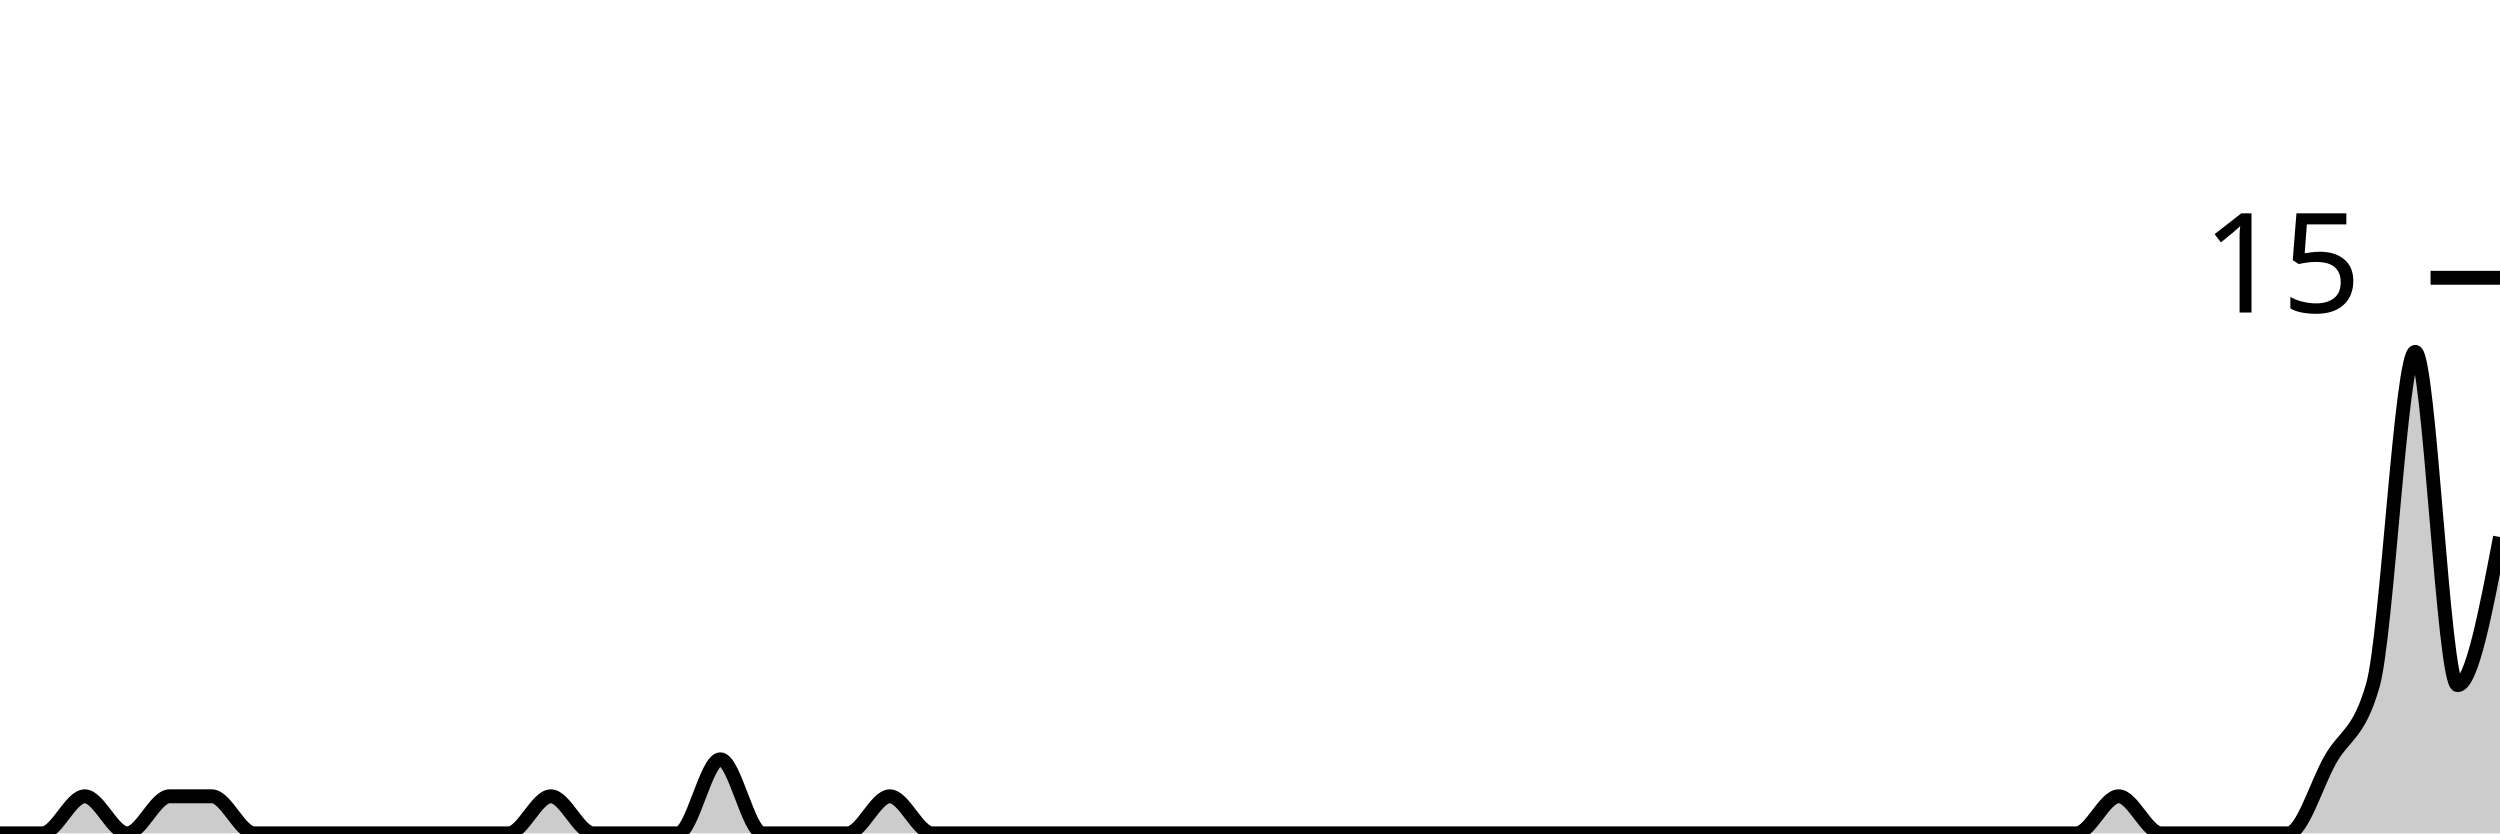
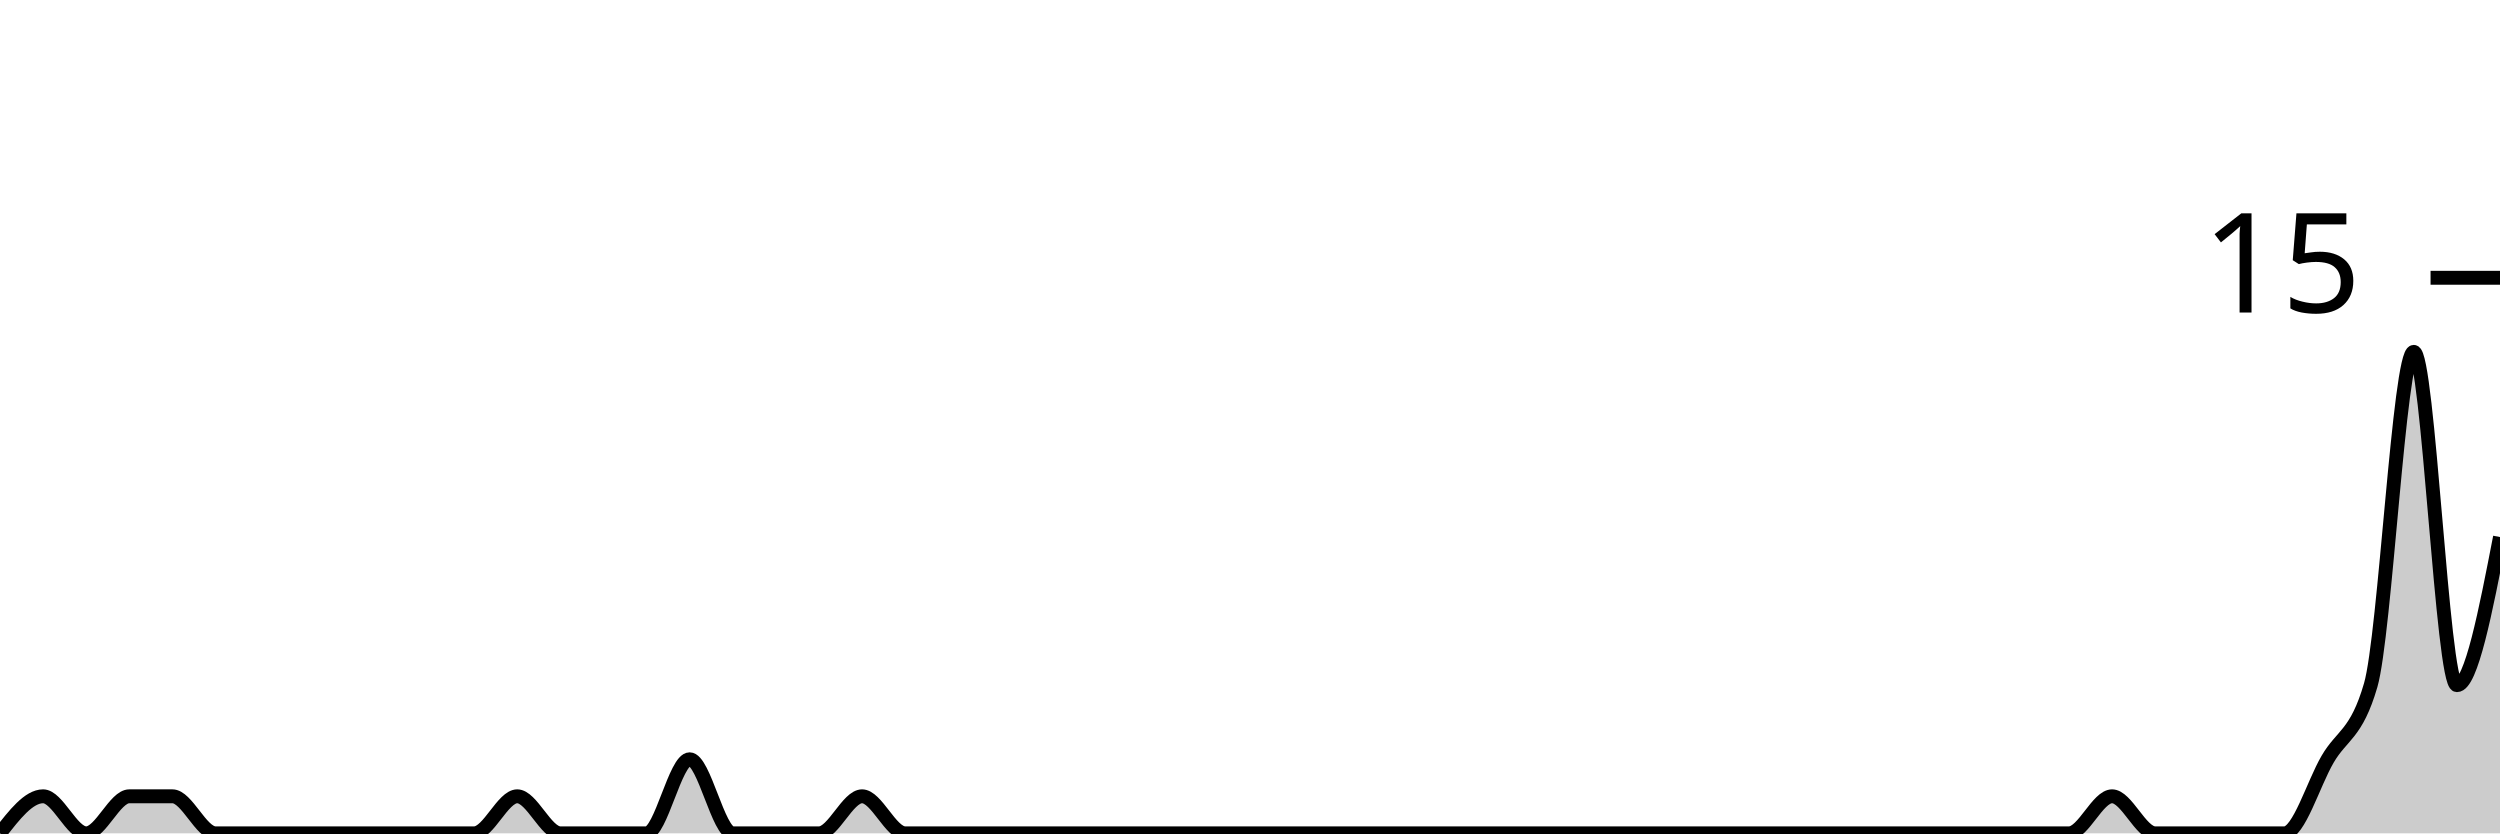
<svg xmlns="http://www.w3.org/2000/svg" viewBox="0 0 180 60">
  <g transform="translate(0,20)">
-     <path class="area" fill="rgba(0, 0, 0, 0.2)" d="M0,40C1.017,40,2.034,40,3.051,40C4.068,40,5.085,37.333,6.102,37.333C7.119,37.333,8.136,40,9.153,40C10.169,40,11.186,37.333,12.203,37.333C13.22,37.333,14.237,37.333,15.254,37.333C16.271,37.333,17.288,40,18.305,40C19.322,40,20.339,40,21.356,40C22.373,40,23.39,40,24.407,40C25.424,40,26.441,40,27.458,40C28.475,40,29.492,40,30.508,40C31.525,40,32.542,40,33.559,40C34.576,40,35.593,40,36.61,40C37.627,40,38.644,37.333,39.661,37.333C40.678,37.333,41.695,40,42.712,40C43.729,40,44.746,40,45.763,40C46.78,40,47.797,40,48.814,40C49.831,40,50.847,34.667,51.864,34.667C52.881,34.667,53.898,40,54.915,40C55.932,40,56.949,40,57.966,40C58.983,40,60,40,61.017,40C62.034,40,63.051,37.333,64.068,37.333C65.085,37.333,66.102,40,67.119,40C68.136,40,69.153,40,70.169,40C71.186,40,72.203,40,73.22,40C74.237,40,75.254,40,76.271,40C77.288,40,78.305,40,79.322,40C80.339,40,81.356,40,82.373,40C83.39,40,84.407,40,85.424,40C86.441,40,87.458,40,88.475,40C89.492,40,90.508,40,91.525,40C92.542,40,93.559,40,94.576,40C95.593,40,96.61,40,97.627,40C98.644,40,99.661,40,100.678,40C101.695,40,102.712,40,103.729,40C104.746,40,105.763,40,106.78,40C107.797,40,108.814,40,109.831,40C110.847,40,111.864,40,112.881,40C113.898,40,114.915,40,115.932,40C116.949,40,117.966,40,118.983,40C120,40,121.017,40,122.034,40C123.051,40,124.068,40,125.085,40C126.102,40,127.119,40,128.136,40C129.153,40,130.169,40,131.186,40C132.203,40,133.22,40,134.237,40C135.254,40,136.271,40,137.288,40C138.305,40,139.322,40,140.339,40C141.356,40,142.373,40,143.39,40C144.407,40,145.424,40,146.441,40C147.458,40,148.475,40,149.492,40C150.508,40,151.525,37.333,152.542,37.333C153.559,37.333,154.576,40,155.593,40C156.61,40,157.627,40,158.644,40C159.661,40,160.678,40,161.695,40C162.712,40,163.729,40,164.746,40C165.763,40,166.78,36.444,167.797,34.667C168.814,32.889,169.831,32.889,170.847,29.333C171.864,25.778,172.881,5.333,173.898,5.333C174.915,5.333,175.932,29.333,176.949,29.333C177.966,29.333,178.983,24,180,18.667L180,40C178.983,40,177.966,40,176.949,40C175.932,40,174.915,40,173.898,40C172.881,40,171.864,40,170.847,40C169.831,40,168.814,40,167.797,40C166.78,40,165.763,40,164.746,40C163.729,40,162.712,40,161.695,40C160.678,40,159.661,40,158.644,40C157.627,40,156.61,40,155.593,40C154.576,40,153.559,40,152.542,40C151.525,40,150.508,40,149.492,40C148.475,40,147.458,40,146.441,40C145.424,40,144.407,40,143.39,40C142.373,40,141.356,40,140.339,40C139.322,40,138.305,40,137.288,40C136.271,40,135.254,40,134.237,40C133.22,40,132.203,40,131.186,40C130.169,40,129.153,40,128.136,40C127.119,40,126.102,40,125.085,40C124.068,40,123.051,40,122.034,40C121.017,40,120,40,118.983,40C117.966,40,116.949,40,115.932,40C114.915,40,113.898,40,112.881,40C111.864,40,110.847,40,109.831,40C108.814,40,107.797,40,106.78,40C105.763,40,104.746,40,103.729,40C102.712,40,101.695,40,100.678,40C99.661,40,98.644,40,97.627,40C96.61,40,95.593,40,94.576,40C93.559,40,92.542,40,91.525,40C90.508,40,89.492,40,88.475,40C87.458,40,86.441,40,85.424,40C84.407,40,83.39,40,82.373,40C81.356,40,80.339,40,79.322,40C78.305,40,77.288,40,76.271,40C75.254,40,74.237,40,73.22,40C72.203,40,71.186,40,70.169,40C69.153,40,68.136,40,67.119,40C66.102,40,65.085,40,64.068,40C63.051,40,62.034,40,61.017,40C60,40,58.983,40,57.966,40C56.949,40,55.932,40,54.915,40C53.898,40,52.881,40,51.864,40C50.847,40,49.831,40,48.814,40C47.797,40,46.78,40,45.763,40C44.746,40,43.729,40,42.712,40C41.695,40,40.678,40,39.661,40C38.644,40,37.627,40,36.61,40C35.593,40,34.576,40,33.559,40C32.542,40,31.525,40,30.508,40C29.492,40,28.475,40,27.458,40C26.441,40,25.424,40,24.407,40C23.39,40,22.373,40,21.356,40C20.339,40,19.322,40,18.305,40C17.288,40,16.271,40,15.254,40C14.237,40,13.22,40,12.203,40C11.186,40,10.169,40,9.153,40C8.136,40,7.119,40,6.102,40C5.085,40,4.068,40,3.051,40C2.034,40,1.017,40,0,40Z" />
-     <path class="line" stroke="black" fill="none" d="M0,40C1.017,40,2.034,40,3.051,40C4.068,40,5.085,37.333,6.102,37.333C7.119,37.333,8.136,40,9.153,40C10.169,40,11.186,37.333,12.203,37.333C13.22,37.333,14.237,37.333,15.254,37.333C16.271,37.333,17.288,40,18.305,40C19.322,40,20.339,40,21.356,40C22.373,40,23.39,40,24.407,40C25.424,40,26.441,40,27.458,40C28.475,40,29.492,40,30.508,40C31.525,40,32.542,40,33.559,40C34.576,40,35.593,40,36.61,40C37.627,40,38.644,37.333,39.661,37.333C40.678,37.333,41.695,40,42.712,40C43.729,40,44.746,40,45.763,40C46.78,40,47.797,40,48.814,40C49.831,40,50.847,34.667,51.864,34.667C52.881,34.667,53.898,40,54.915,40C55.932,40,56.949,40,57.966,40C58.983,40,60,40,61.017,40C62.034,40,63.051,37.333,64.068,37.333C65.085,37.333,66.102,40,67.119,40C68.136,40,69.153,40,70.169,40C71.186,40,72.203,40,73.22,40C74.237,40,75.254,40,76.271,40C77.288,40,78.305,40,79.322,40C80.339,40,81.356,40,82.373,40C83.39,40,84.407,40,85.424,40C86.441,40,87.458,40,88.475,40C89.492,40,90.508,40,91.525,40C92.542,40,93.559,40,94.576,40C95.593,40,96.61,40,97.627,40C98.644,40,99.661,40,100.678,40C101.695,40,102.712,40,103.729,40C104.746,40,105.763,40,106.78,40C107.797,40,108.814,40,109.831,40C110.847,40,111.864,40,112.881,40C113.898,40,114.915,40,115.932,40C116.949,40,117.966,40,118.983,40C120,40,121.017,40,122.034,40C123.051,40,124.068,40,125.085,40C126.102,40,127.119,40,128.136,40C129.153,40,130.169,40,131.186,40C132.203,40,133.22,40,134.237,40C135.254,40,136.271,40,137.288,40C138.305,40,139.322,40,140.339,40C141.356,40,142.373,40,143.39,40C144.407,40,145.424,40,146.441,40C147.458,40,148.475,40,149.492,40C150.508,40,151.525,37.333,152.542,37.333C153.559,37.333,154.576,40,155.593,40C156.61,40,157.627,40,158.644,40C159.661,40,160.678,40,161.695,40C162.712,40,163.729,40,164.746,40C165.763,40,166.78,36.444,167.797,34.667C168.814,32.889,169.831,32.889,170.847,29.333C171.864,25.778,172.881,5.333,173.898,5.333C174.915,5.333,175.932,29.333,176.949,29.333C177.966,29.333,178.983,24,180,18.667" />
+     <path class="area" fill="rgba(0, 0, 0, 0.2)" d="M0,40C1.034,38.667,2.069,37.333,3.103,37.333C4.138,37.333,5.172,40,6.207,40C7.241,40,8.276,37.333,9.31,37.333C10.345,37.333,11.379,37.333,12.414,37.333C13.448,37.333,14.483,40,15.517,40C16.552,40,17.586,40,18.621,40C19.655,40,20.69,40,21.724,40C22.759,40,23.793,40,24.828,40C25.862,40,26.897,40,27.931,40C28.966,40,30,40,31.034,40C32.069,40,33.103,40,34.138,40C35.172,40,36.207,37.333,37.241,37.333C38.276,37.333,39.31,40,40.345,40C41.379,40,42.414,40,43.448,40C44.483,40,45.517,40,46.552,40C47.586,40,48.621,34.667,49.655,34.667C50.69,34.667,51.724,40,52.759,40C53.793,40,54.828,40,55.862,40C56.897,40,57.931,40,58.966,40C60,40,61.034,37.333,62.069,37.333C63.103,37.333,64.138,40,65.172,40C66.207,40,67.241,40,68.276,40C69.31,40,70.345,40,71.379,40C72.414,40,73.448,40,74.483,40C75.517,40,76.552,40,77.586,40C78.621,40,79.655,40,80.69,40C81.724,40,82.759,40,83.793,40C84.828,40,85.862,40,86.897,40C87.931,40,88.966,40,90,40C91.034,40,92.069,40,93.103,40C94.138,40,95.172,40,96.207,40C97.241,40,98.276,40,99.31,40C100.345,40,101.379,40,102.414,40C103.448,40,104.483,40,105.517,40C106.552,40,107.586,40,108.621,40C109.655,40,110.69,40,111.724,40C112.759,40,113.793,40,114.828,40C115.862,40,116.897,40,117.931,40C118.966,40,120,40,121.034,40C122.069,40,123.103,40,124.138,40C125.172,40,126.207,40,127.241,40C128.276,40,129.31,40,130.345,40C131.379,40,132.414,40,133.448,40C134.483,40,135.517,40,136.552,40C137.586,40,138.621,40,139.655,40C140.69,40,141.724,40,142.759,40C143.793,40,144.828,40,145.862,40C146.897,40,147.931,40,148.966,40C150,40,151.034,37.333,152.069,37.333C153.103,37.333,154.138,40,155.172,40C156.207,40,157.241,40,158.276,40C159.31,40,160.345,40,161.379,40C162.414,40,163.448,40,164.483,40C165.517,40,166.552,36.444,167.586,34.667C168.621,32.889,169.655,32.889,170.69,29.333C171.724,25.778,172.759,5.333,173.793,5.333C174.828,5.333,175.862,29.333,176.897,29.333C177.931,29.333,178.966,24,180,18.667L180,40C178.966,40,177.931,40,176.897,40C175.862,40,174.828,40,173.793,40C172.759,40,171.724,40,170.69,40C169.655,40,168.621,40,167.586,40C166.552,40,165.517,40,164.483,40C163.448,40,162.414,40,161.379,40C160.345,40,159.31,40,158.276,40C157.241,40,156.207,40,155.172,40C154.138,40,153.103,40,152.069,40C151.034,40,150,40,148.966,40C147.931,40,146.897,40,145.862,40C144.828,40,143.793,40,142.759,40C141.724,40,140.69,40,139.655,40C138.621,40,137.586,40,136.552,40C135.517,40,134.483,40,133.448,40C132.414,40,131.379,40,130.345,40C129.31,40,128.276,40,127.241,40C126.207,40,125.172,40,124.138,40C123.103,40,122.069,40,121.034,40C120,40,118.966,40,117.931,40C116.897,40,115.862,40,114.828,40C113.793,40,112.759,40,111.724,40C110.69,40,109.655,40,108.621,40C107.586,40,106.552,40,105.517,40C104.483,40,103.448,40,102.414,40C101.379,40,100.345,40,99.31,40C98.276,40,97.241,40,96.207,40C95.172,40,94.138,40,93.103,40C92.069,40,91.034,40,90,40C88.966,40,87.931,40,86.897,40C85.862,40,84.828,40,83.793,40C82.759,40,81.724,40,80.69,40C79.655,40,78.621,40,77.586,40C76.552,40,75.517,40,74.483,40C73.448,40,72.414,40,71.379,40C70.345,40,69.31,40,68.276,40C67.241,40,66.207,40,65.172,40C64.138,40,63.103,40,62.069,40C61.034,40,60,40,58.966,40C57.931,40,56.897,40,55.862,40C54.828,40,53.793,40,52.759,40C51.724,40,50.69,40,49.655,40C48.621,40,47.586,40,46.552,40C45.517,40,44.483,40,43.448,40C42.414,40,41.379,40,40.345,40C39.31,40,38.276,40,37.241,40C36.207,40,35.172,40,34.138,40C33.103,40,32.069,40,31.034,40C30,40,28.966,40,27.931,40C26.897,40,25.862,40,24.828,40C23.793,40,22.759,40,21.724,40C20.69,40,19.655,40,18.621,40C17.586,40,16.552,40,15.517,40C14.483,40,13.448,40,12.414,40C11.379,40,10.345,40,9.31,40C8.276,40,7.241,40,6.207,40C5.172,40,4.138,40,3.103,40C2.069,40,1.034,40,0,40Z" />
+     <path class="line" stroke="black" fill="none" d="M0,40C1.034,38.667,2.069,37.333,3.103,37.333C4.138,37.333,5.172,40,6.207,40C7.241,40,8.276,37.333,9.31,37.333C10.345,37.333,11.379,37.333,12.414,37.333C13.448,37.333,14.483,40,15.517,40C16.552,40,17.586,40,18.621,40C19.655,40,20.69,40,21.724,40C22.759,40,23.793,40,24.828,40C25.862,40,26.897,40,27.931,40C28.966,40,30,40,31.034,40C32.069,40,33.103,40,34.138,40C35.172,40,36.207,37.333,37.241,37.333C38.276,37.333,39.31,40,40.345,40C41.379,40,42.414,40,43.448,40C44.483,40,45.517,40,46.552,40C47.586,40,48.621,34.667,49.655,34.667C50.69,34.667,51.724,40,52.759,40C53.793,40,54.828,40,55.862,40C56.897,40,57.931,40,58.966,40C60,40,61.034,37.333,62.069,37.333C63.103,37.333,64.138,40,65.172,40C66.207,40,67.241,40,68.276,40C69.31,40,70.345,40,71.379,40C72.414,40,73.448,40,74.483,40C75.517,40,76.552,40,77.586,40C78.621,40,79.655,40,80.69,40C81.724,40,82.759,40,83.793,40C84.828,40,85.862,40,86.897,40C87.931,40,88.966,40,90,40C91.034,40,92.069,40,93.103,40C94.138,40,95.172,40,96.207,40C97.241,40,98.276,40,99.31,40C100.345,40,101.379,40,102.414,40C103.448,40,104.483,40,105.517,40C106.552,40,107.586,40,108.621,40C109.655,40,110.69,40,111.724,40C112.759,40,113.793,40,114.828,40C115.862,40,116.897,40,117.931,40C118.966,40,120,40,121.034,40C122.069,40,123.103,40,124.138,40C125.172,40,126.207,40,127.241,40C128.276,40,129.31,40,130.345,40C131.379,40,132.414,40,133.448,40C134.483,40,135.517,40,136.552,40C137.586,40,138.621,40,139.655,40C140.69,40,141.724,40,142.759,40C143.793,40,144.828,40,145.862,40C146.897,40,147.931,40,148.966,40C150,40,151.034,37.333,152.069,37.333C153.103,37.333,154.138,40,155.172,40C156.207,40,157.241,40,158.276,40C159.31,40,160.345,40,161.379,40C162.414,40,163.448,40,164.483,40C165.517,40,166.552,36.444,167.586,34.667C168.621,32.889,169.655,32.889,170.69,29.333C171.724,25.778,172.759,5.333,173.793,5.333C174.828,5.333,175.862,29.333,176.897,29.333C177.931,29.333,178.966,24,180,18.667" />
    <path class="axis-ceiling" stroke-width="1" stroke="black" fill="none" d="M175,0L180,0" />
    <text class="axis-ceiling-label" font-family="sans-serif" text-anchor="end" font-size="10px" x="170" y="2.5">15</text>
  </g>
</svg>
